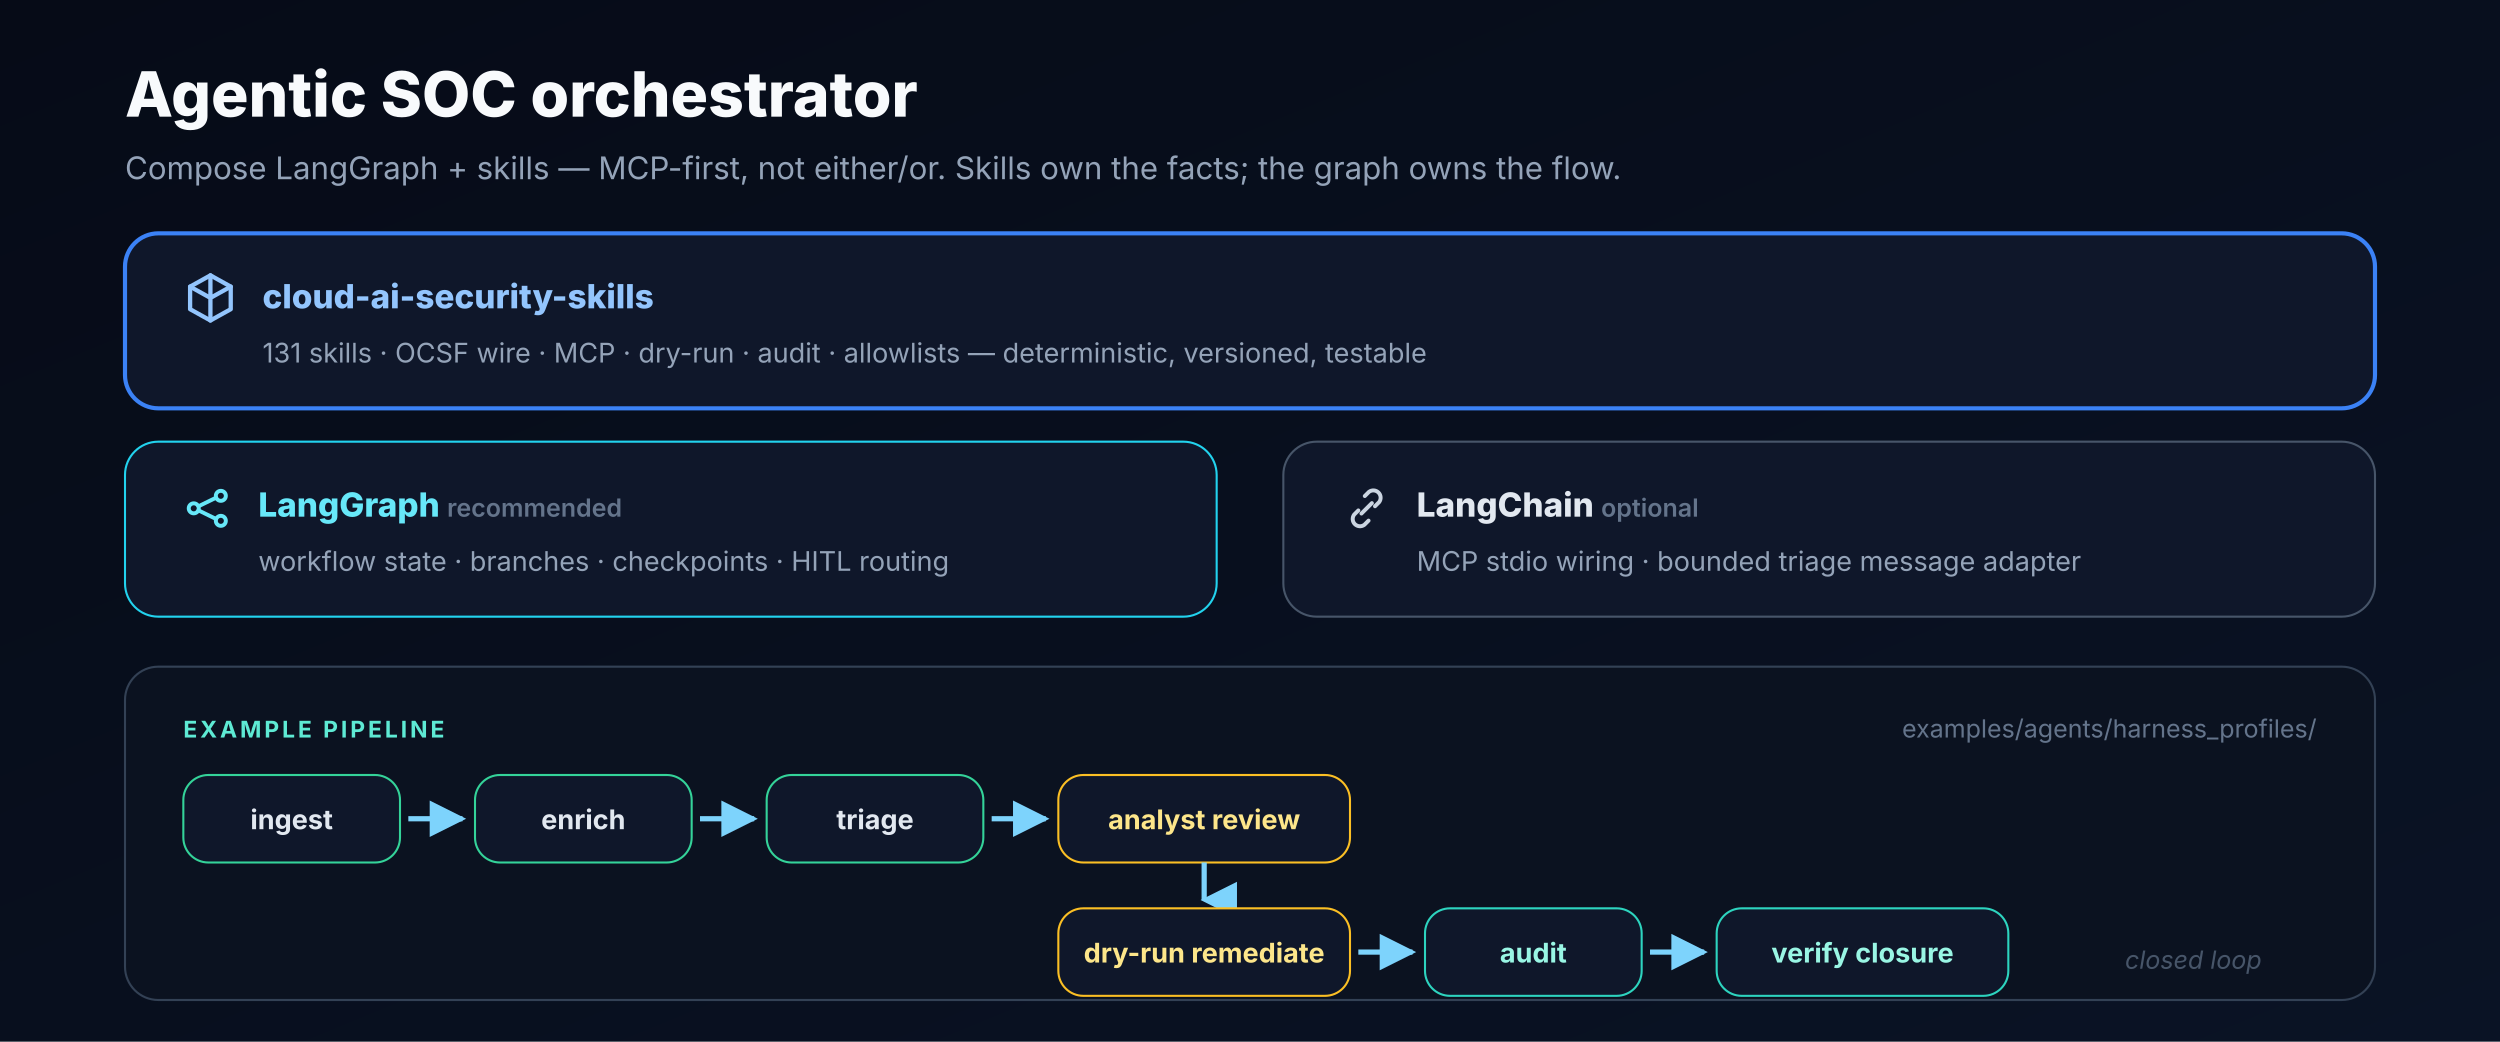
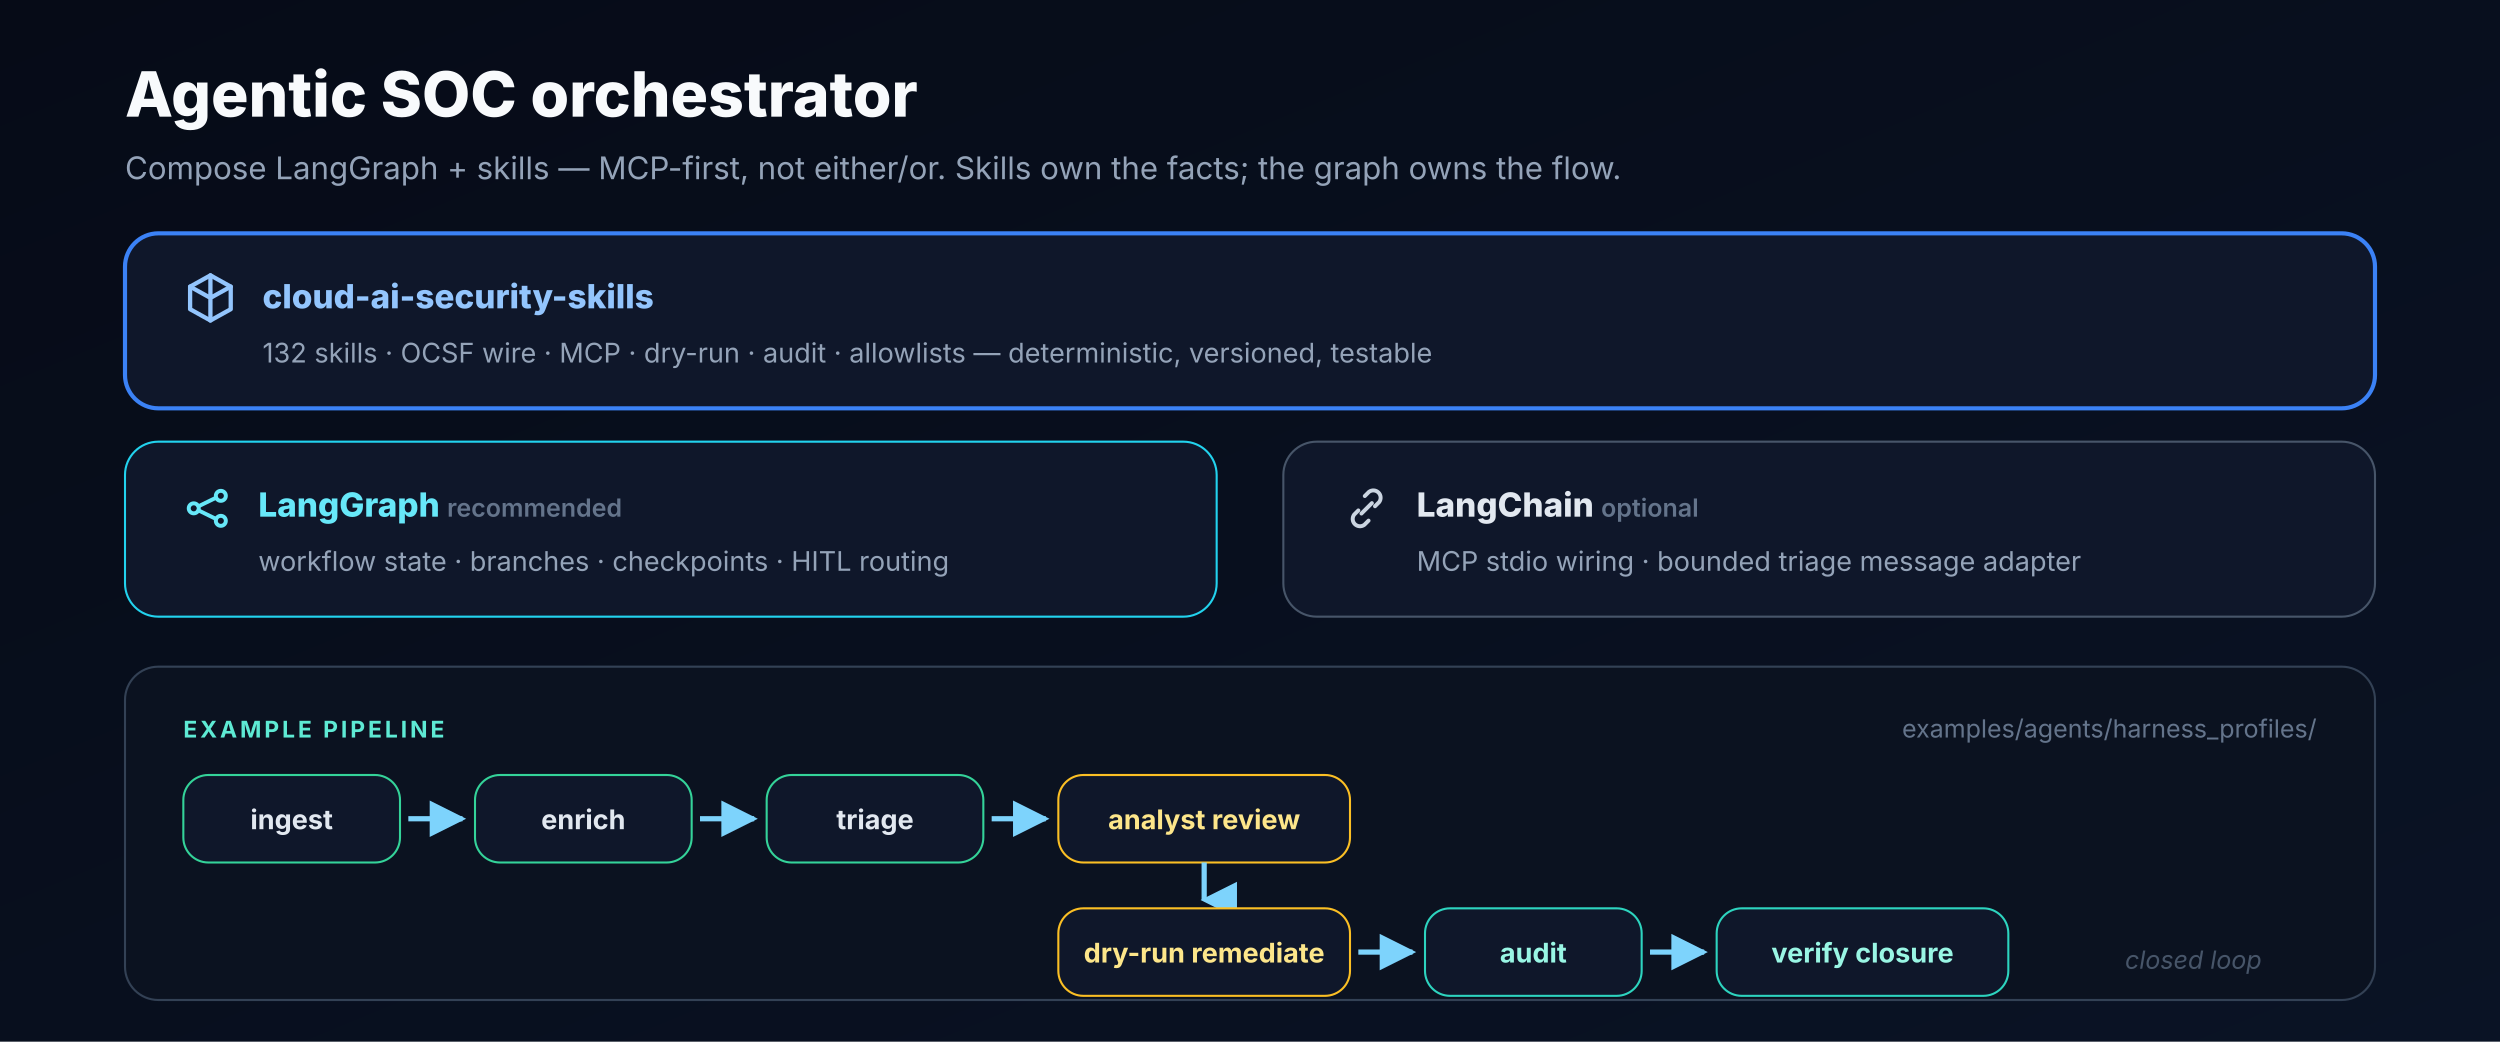
<svg xmlns="http://www.w3.org/2000/svg" width="1200" height="500" viewBox="0 0 1200 500" role="img" aria-labelledby="orch-title orch-desc">
  <defs>
    <linearGradient id="bg" x1="0" y1="0" x2="1" y2="1">
      <stop offset="0%" stop-color="#060b17" />
      <stop offset="100%" stop-color="#0a1325" />
    </linearGradient>
    <marker id="arrow" viewBox="0 0 10 10" refX="9" refY="5" markerWidth="7" markerHeight="7" orient="auto">
      <path d="M0 0L10 5L0 10z" fill="#7dd3fc" />
    </marker>
    <marker id="arrow-down" viewBox="0 0 10 10" refX="5" refY="9" markerWidth="7" markerHeight="7" orient="auto">
      <path d="M0 0L5 10L10 0z" fill="#7dd3fc" />
    </marker>
    <symbol id="ic-pkg" viewBox="0 0 24 24" fill="none" stroke="currentColor" stroke-width="1.9" stroke-linecap="round" stroke-linejoin="round">
      <path d="M12 2l9 5v10l-9 5-9-5V7z" />
      <path d="M12 2v20M3 7l9 5 9-5" />
    </symbol>
    <symbol id="ic-graph" viewBox="0 0 24 24" fill="none" stroke="currentColor" stroke-width="1.9" stroke-linecap="round" stroke-linejoin="round">
      <circle cx="5" cy="12" r="2.4" />
      <circle cx="18" cy="6" r="2.4" />
      <circle cx="18" cy="18" r="2.4" />
      <path d="M7.3 11L15.7 6.9M7.3 13l8.4 4.1" />
    </symbol>
    <symbol id="ic-chain" viewBox="0 0 24 24" fill="none" stroke="currentColor" stroke-width="1.9" stroke-linecap="round" stroke-linejoin="round">
      <path d="M9.5 14.5l5-5M8 13l-2 2a3.5 3.5 0 004.9 4.9l2-2M16 11l2-2a3.5 3.5 0 00-4.9-4.9l-2 2" />
    </symbol>
  </defs>
  <rect width="1200" height="500" fill="url(#bg)" />
  <g font-family="Inter, Segoe UI, ui-sans-serif, Arial, sans-serif">
    <text x="60" y="56" font-size="30" font-weight="800" fill="#f8fafc">Agentic SOC orchestrator</text>
    <text x="60" y="86" font-size="15" fill="#94a3b8">Compose LangGraph + skills — MCP-first, not either/or. Skills own the facts; the graph owns the flow.</text>
    <g transform="translate(60,112)">
      <rect x="0" y="0" width="1080" height="84" rx="16" fill="#0f172a" stroke="#3b82f6" stroke-width="2" />
      <use href="#ic-pkg" x="28" y="18" width="26" height="26" color="#93c5fd" />
      <text x="66" y="36" font-size="16" font-weight="800" fill="#93c5fd">cloud-ai-security-skills</text>
-       <text x="66" y="62" font-size="13" fill="#94a3b8">131 skills · OCSF wire · MCP · dry-run · audit · allowlists — deterministic, versioned, testable</text>
+       <text x="66" y="62" font-size="13" fill="#94a3b8">132 skills · OCSF wire · MCP · dry-run · audit · allowlists — deterministic, versioned, testable</text>
      <rect x="0" y="100" width="524" height="84" rx="16" fill="#0f172a" stroke="#22d3ee" />
      <use href="#ic-graph" x="28" y="120" width="24" height="24" color="#67e8f9" />
      <text x="64" y="136" font-size="16" font-weight="800" fill="#67e8f9">LangGraph <tspan font-size="12" font-weight="600" fill="#64748b">recommended</tspan>
      </text>
      <text x="64" y="162" font-size="13" fill="#94a3b8">workflow state · branches · checkpoints · HITL routing</text>
      <rect x="556" y="100" width="524" height="84" rx="16" fill="#0f172a" stroke="#475569" />
      <use href="#ic-chain" x="584" y="120" width="24" height="24" color="#cbd5e1" />
      <text x="620" y="136" font-size="16" font-weight="800" fill="#e2e8f0">LangChain <tspan font-size="12" font-weight="600" fill="#64748b">optional</tspan>
      </text>
      <text x="620" y="162" font-size="13" fill="#94a3b8">MCP stdio wiring · bounded triage message adapter</text>
    </g>
    <g transform="translate(60,320)">
      <rect x="0" y="0" width="1080" height="160" rx="16" fill="#0b1220" stroke="#334155" />
      <text x="28" y="34" font-size="11" font-weight="700" fill="#5eead4" letter-spacing="1.4">EXAMPLE PIPELINE</text>
      <text x="1052" y="34" text-anchor="end" font-size="12" fill="#64748b">examples/agents/harness_profiles/</text>
      <g font-size="13" font-weight="700" fill="#e2e8f0" text-anchor="middle">
        <rect x="28" y="52" width="104" height="42" rx="12" fill="#0f172a" stroke="#34d399" />
        <text x="80" y="78">ingest</text>
        <path d="M136 73H162" stroke="#7dd3fc" stroke-width="2.5" marker-end="url(#arrow)" />
        <rect x="168" y="52" width="104" height="42" rx="12" fill="#0f172a" stroke="#34d399" />
        <text x="220" y="78">enrich</text>
        <path d="M276 73H302" stroke="#7dd3fc" stroke-width="2.5" marker-end="url(#arrow)" />
        <rect x="308" y="52" width="104" height="42" rx="12" fill="#0f172a" stroke="#34d399" />
        <text x="360" y="78">triage</text>
        <path d="M416 73H442" stroke="#7dd3fc" stroke-width="2.5" marker-end="url(#arrow)" />
        <rect x="448" y="52" width="140" height="42" rx="12" fill="#0f172a" stroke="#fbbf24" />
        <text x="518" y="78" fill="#fde68a">analyst review</text>
        <path d="M518 94V112" stroke="#7dd3fc" stroke-width="2.5" marker-end="url(#arrow-down)" />
        <rect x="448" y="116" width="140" height="42" rx="12" fill="#0f172a" stroke="#fbbf24" />
        <text x="518" y="142" fill="#fde68a">dry-run remediate</text>
        <path d="M592 137H618" stroke="#7dd3fc" stroke-width="2.5" marker-end="url(#arrow)" />
        <rect x="624" y="116" width="104" height="42" rx="12" fill="#0f172a" stroke="#2dd4bf" />
        <text x="676" y="142" fill="#99f6e4">audit</text>
        <path d="M732 137H758" stroke="#7dd3fc" stroke-width="2.5" marker-end="url(#arrow)" />
        <rect x="764" y="116" width="140" height="42" rx="12" fill="#0f172a" stroke="#2dd4bf" />
        <text x="834" y="142" fill="#99f6e4">verify closure</text>
      </g>
      <text x="960" y="145" font-size="12" fill="#475569" font-style="italic">closed loop</text>
    </g>
  </g>
</svg>
